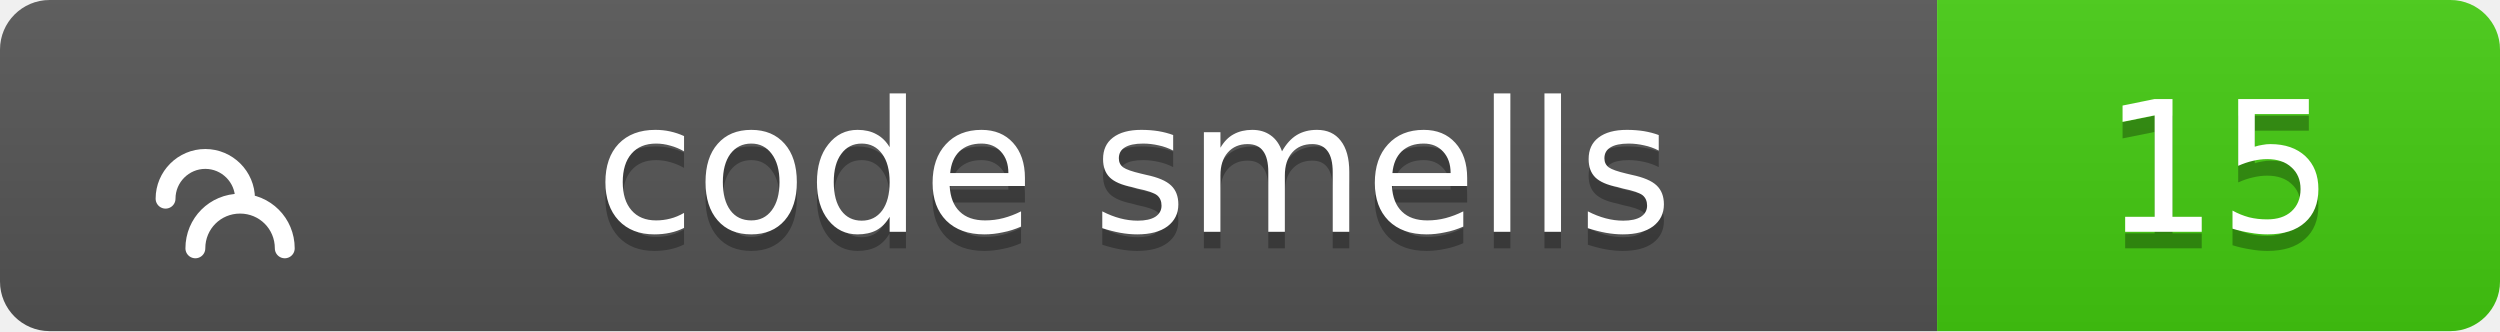
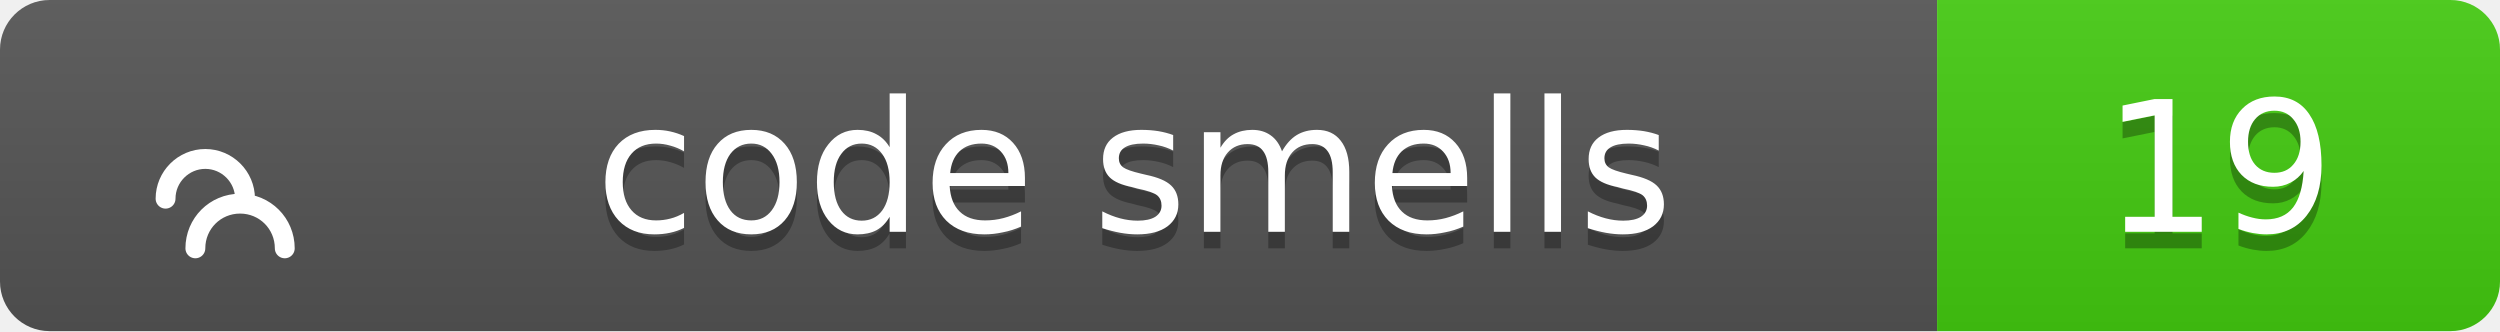
<svg xmlns="http://www.w3.org/2000/svg" width="151" height="20">
  <linearGradient id="b" x2="0" y2="100%">
    <stop offset="0" stop-color="#bbb" stop-opacity=".1" />
    <stop offset="1" stop-opacity=".1" />
  </linearGradient>
  <clipPath id="a">
    <rect width="151" height="20" rx="3" fill="#fff" />
  </clipPath>
  <g clip-path="url(#a)">
    <path fill="#555" d="M0 0h117v20H0z" />
    <path fill="#4c1" d="M117 0h34v20H117z" />
    <path fill="url(#b)" d="M0 0h151v20H0z" />
  </g>
  <g fill="#fff" text-anchor="middle" font-family="Verdana,Geneva,DejaVu Sans,sans-serif" text-rendering="geometricPrecision" font-size="11">
    <g transform="translate(7, 3) scale(0.6)">
      <path d="M17 20c0-2.5-2-4.5-4.5-4.5S8 17.5 8 20M13 15c0-2.2-1.8-4-4-4s-4 1.8-4 4" stroke="#fff" stroke-width="2" stroke-linecap="round" stroke-linejoin="round" fill="none" />
    </g>
    <text x="68.5" y="15" fill="#010101" fill-opacity=".3">code smells</text>
    <text x="68.5" y="14">code smells</text>
-     <text x="134.0" y="15" fill="#010101" fill-opacity=".3">15</text>
-     <text x="134.0" y="14">15</text>
+     <text x="134.0" y="15" fill="#010101" fill-opacity=".3">19</text>
+     <text x="134.0" y="14">19</text>
  </g>
</svg>
